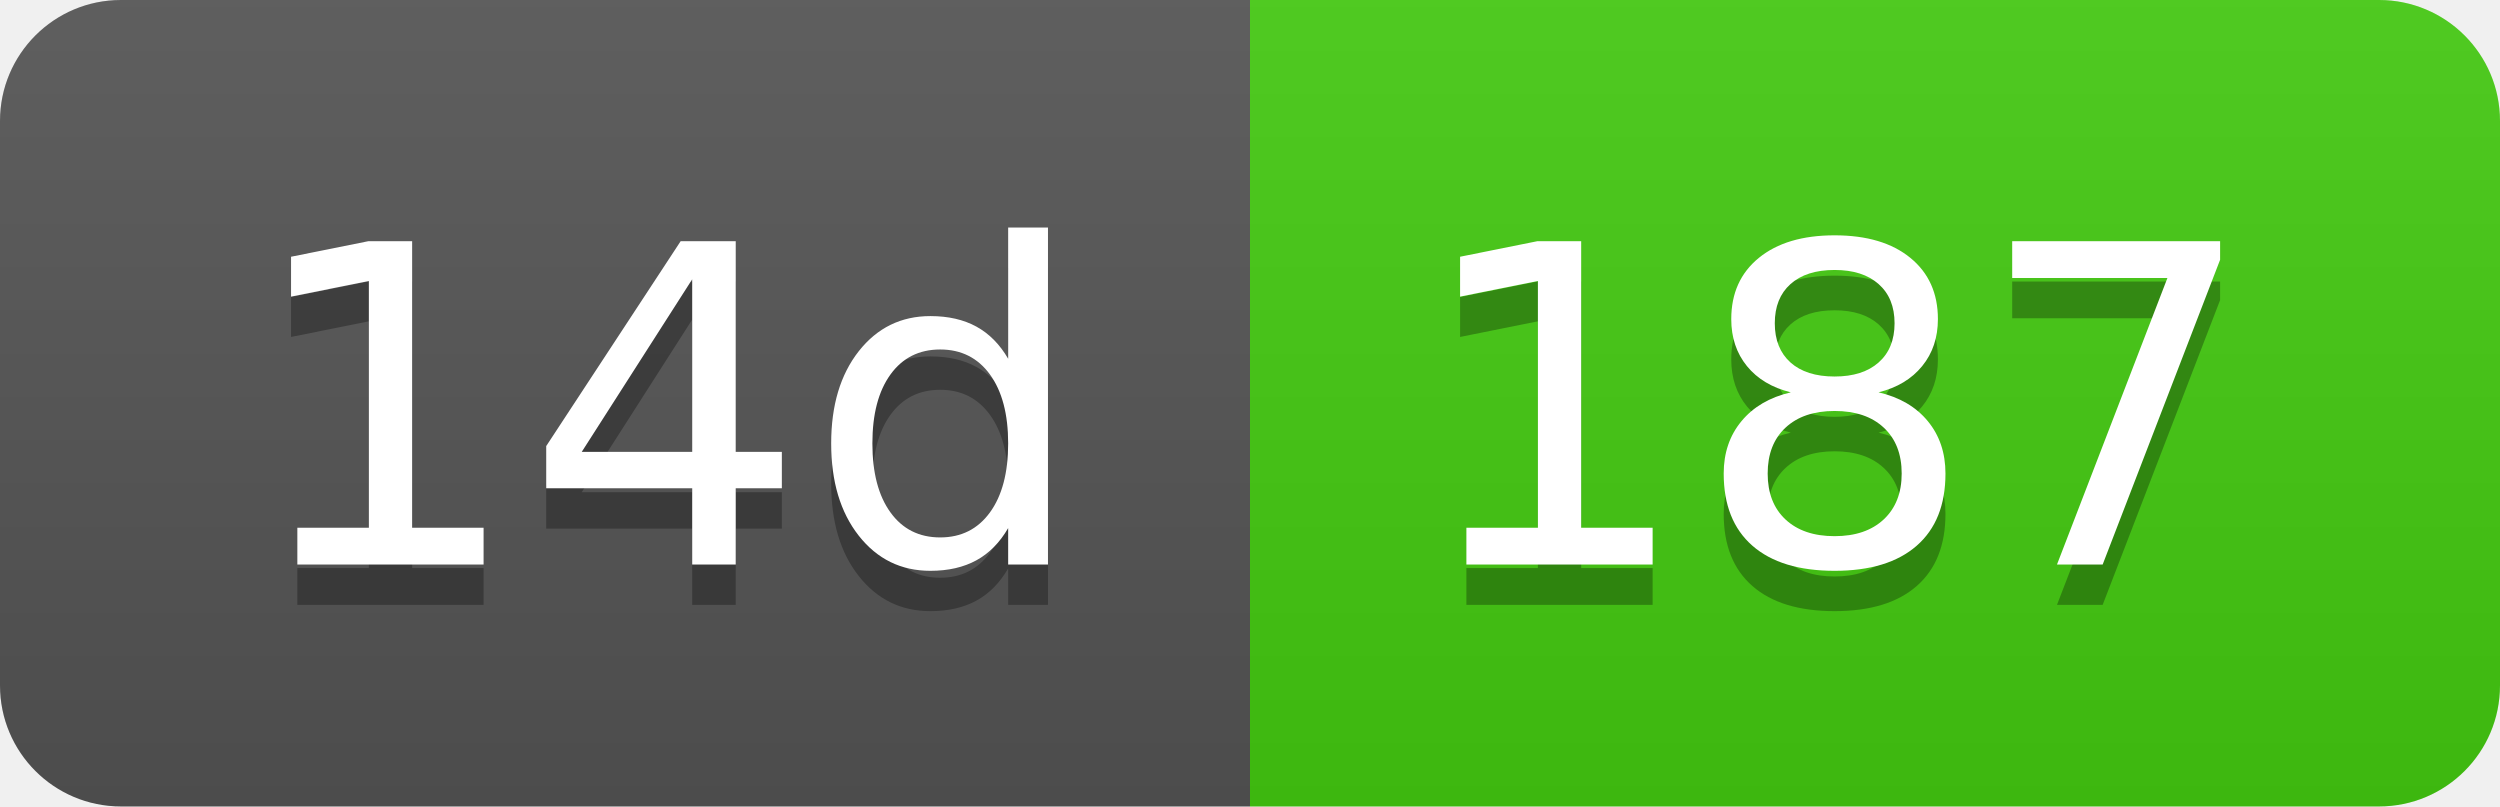
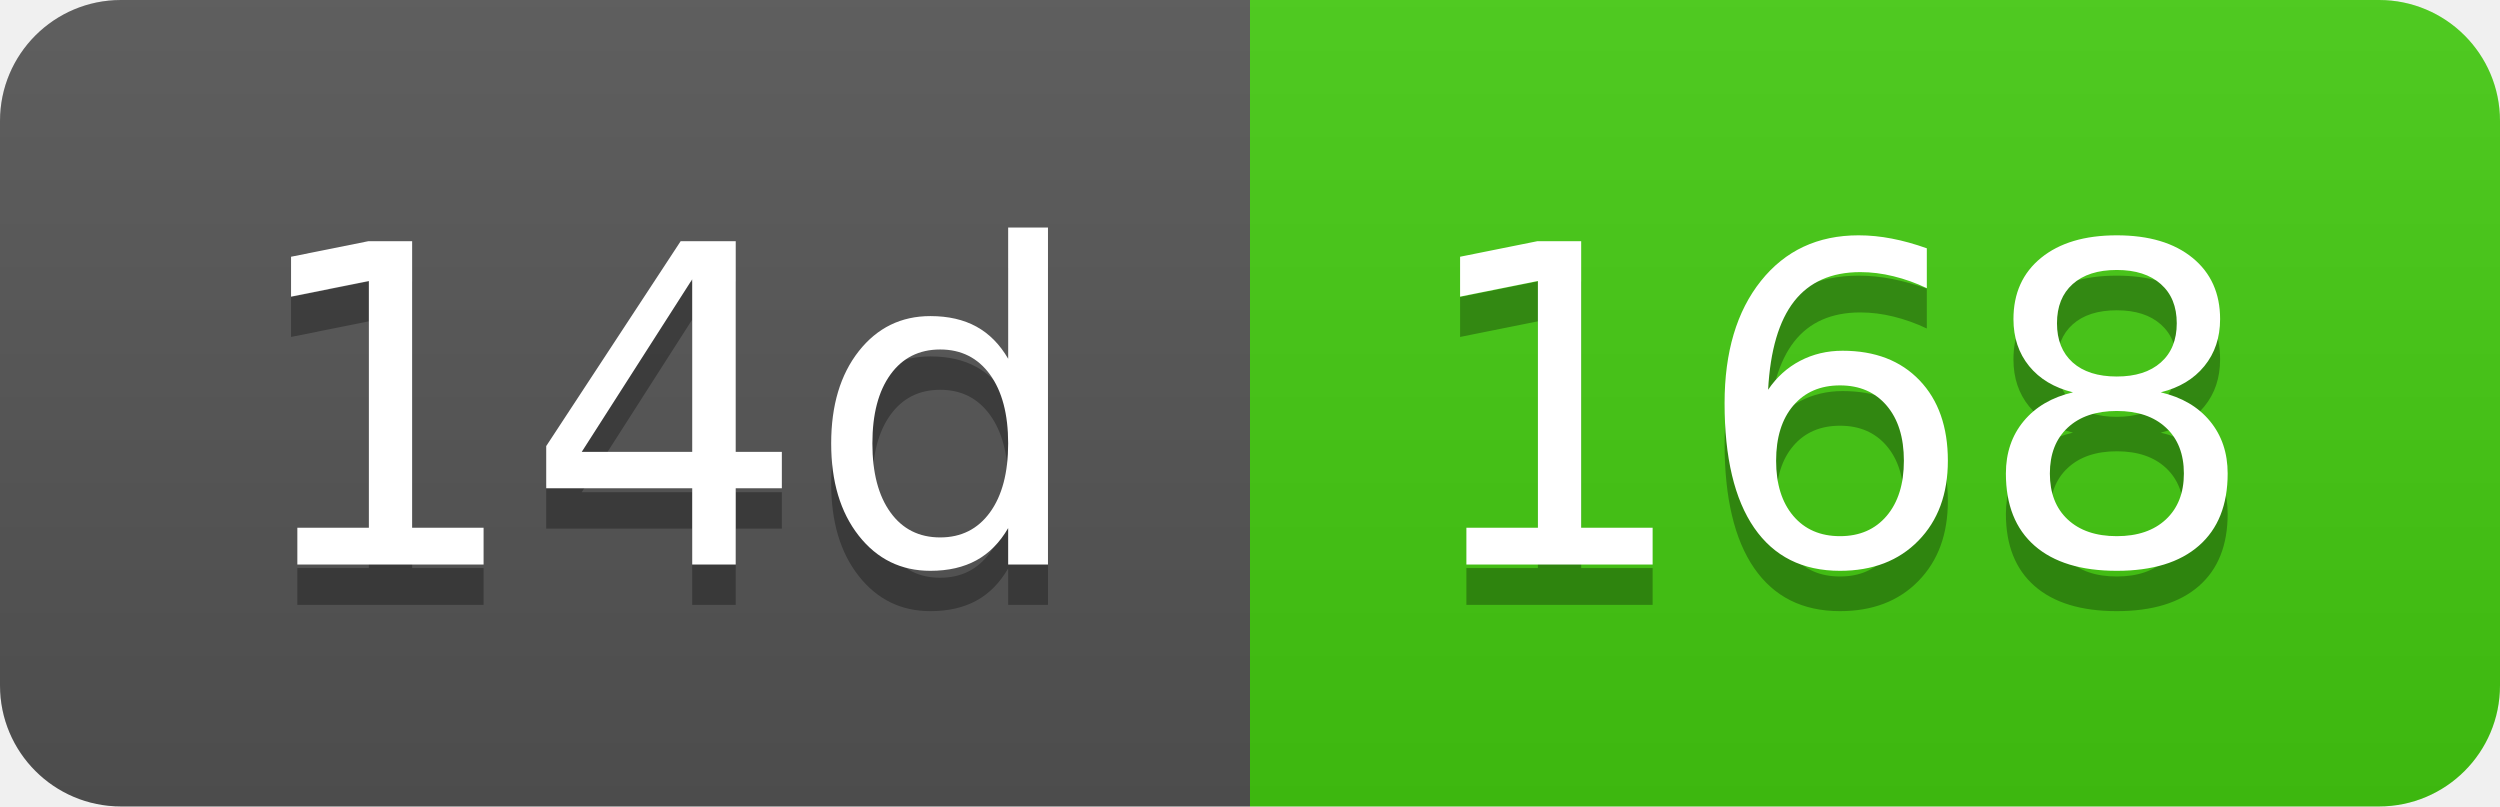
- <svg xmlns="http://www.w3.org/2000/svg" width="62" height="20" role="img" aria-label="14d: 187">
+ <svg xmlns="http://www.w3.org/2000/svg" width="62" height="20" role="img" aria-label="14d: 168">
  <linearGradient id="s" x2="0" y2="100%">
    <stop offset="0" stop-color="#bbb" stop-opacity=".1" />
    <stop offset="1" stop-opacity=".1" />
  </linearGradient>
  <clipPath id="r">
    <rect width="62" height="20" rx="3" fill="#fff" />
  </clipPath>
  <g clip-path="url(#r)">
    <rect width="31" height="20" fill="#555" />
    <rect x="31" width="31" height="20" fill="#4c1" />
    <rect width="62" height="20" fill="url(#s)" />
  </g>
  <g fill="#fff" text-anchor="middle" font-family="Verdana,Geneva,DejaVu Sans,sans-serif" text-rendering="geometricPrecision" font-size="110">
    <text aria-hidden="true" x="165" y="150" fill="#010101" fill-opacity=".3" transform="scale(.1)" textLength="210">14d</text>
    <text x="165" y="140" transform="scale(.1)" fill="#fff" textLength="210">14d</text>
-     <text aria-hidden="true" x="455" y="150" fill="#010101" fill-opacity=".3" transform="scale(.1)" textLength="210">187</text>
-     <text x="455" y="140" transform="scale(.1)" fill="#fff" textLength="210">187</text>
+     <text aria-hidden="true" x="455" y="150" fill="#010101" fill-opacity=".3" transform="scale(.1)" textLength="210">168</text>
+     <text x="455" y="140" transform="scale(.1)" fill="#fff" textLength="210">168</text>
  </g>
</svg>
